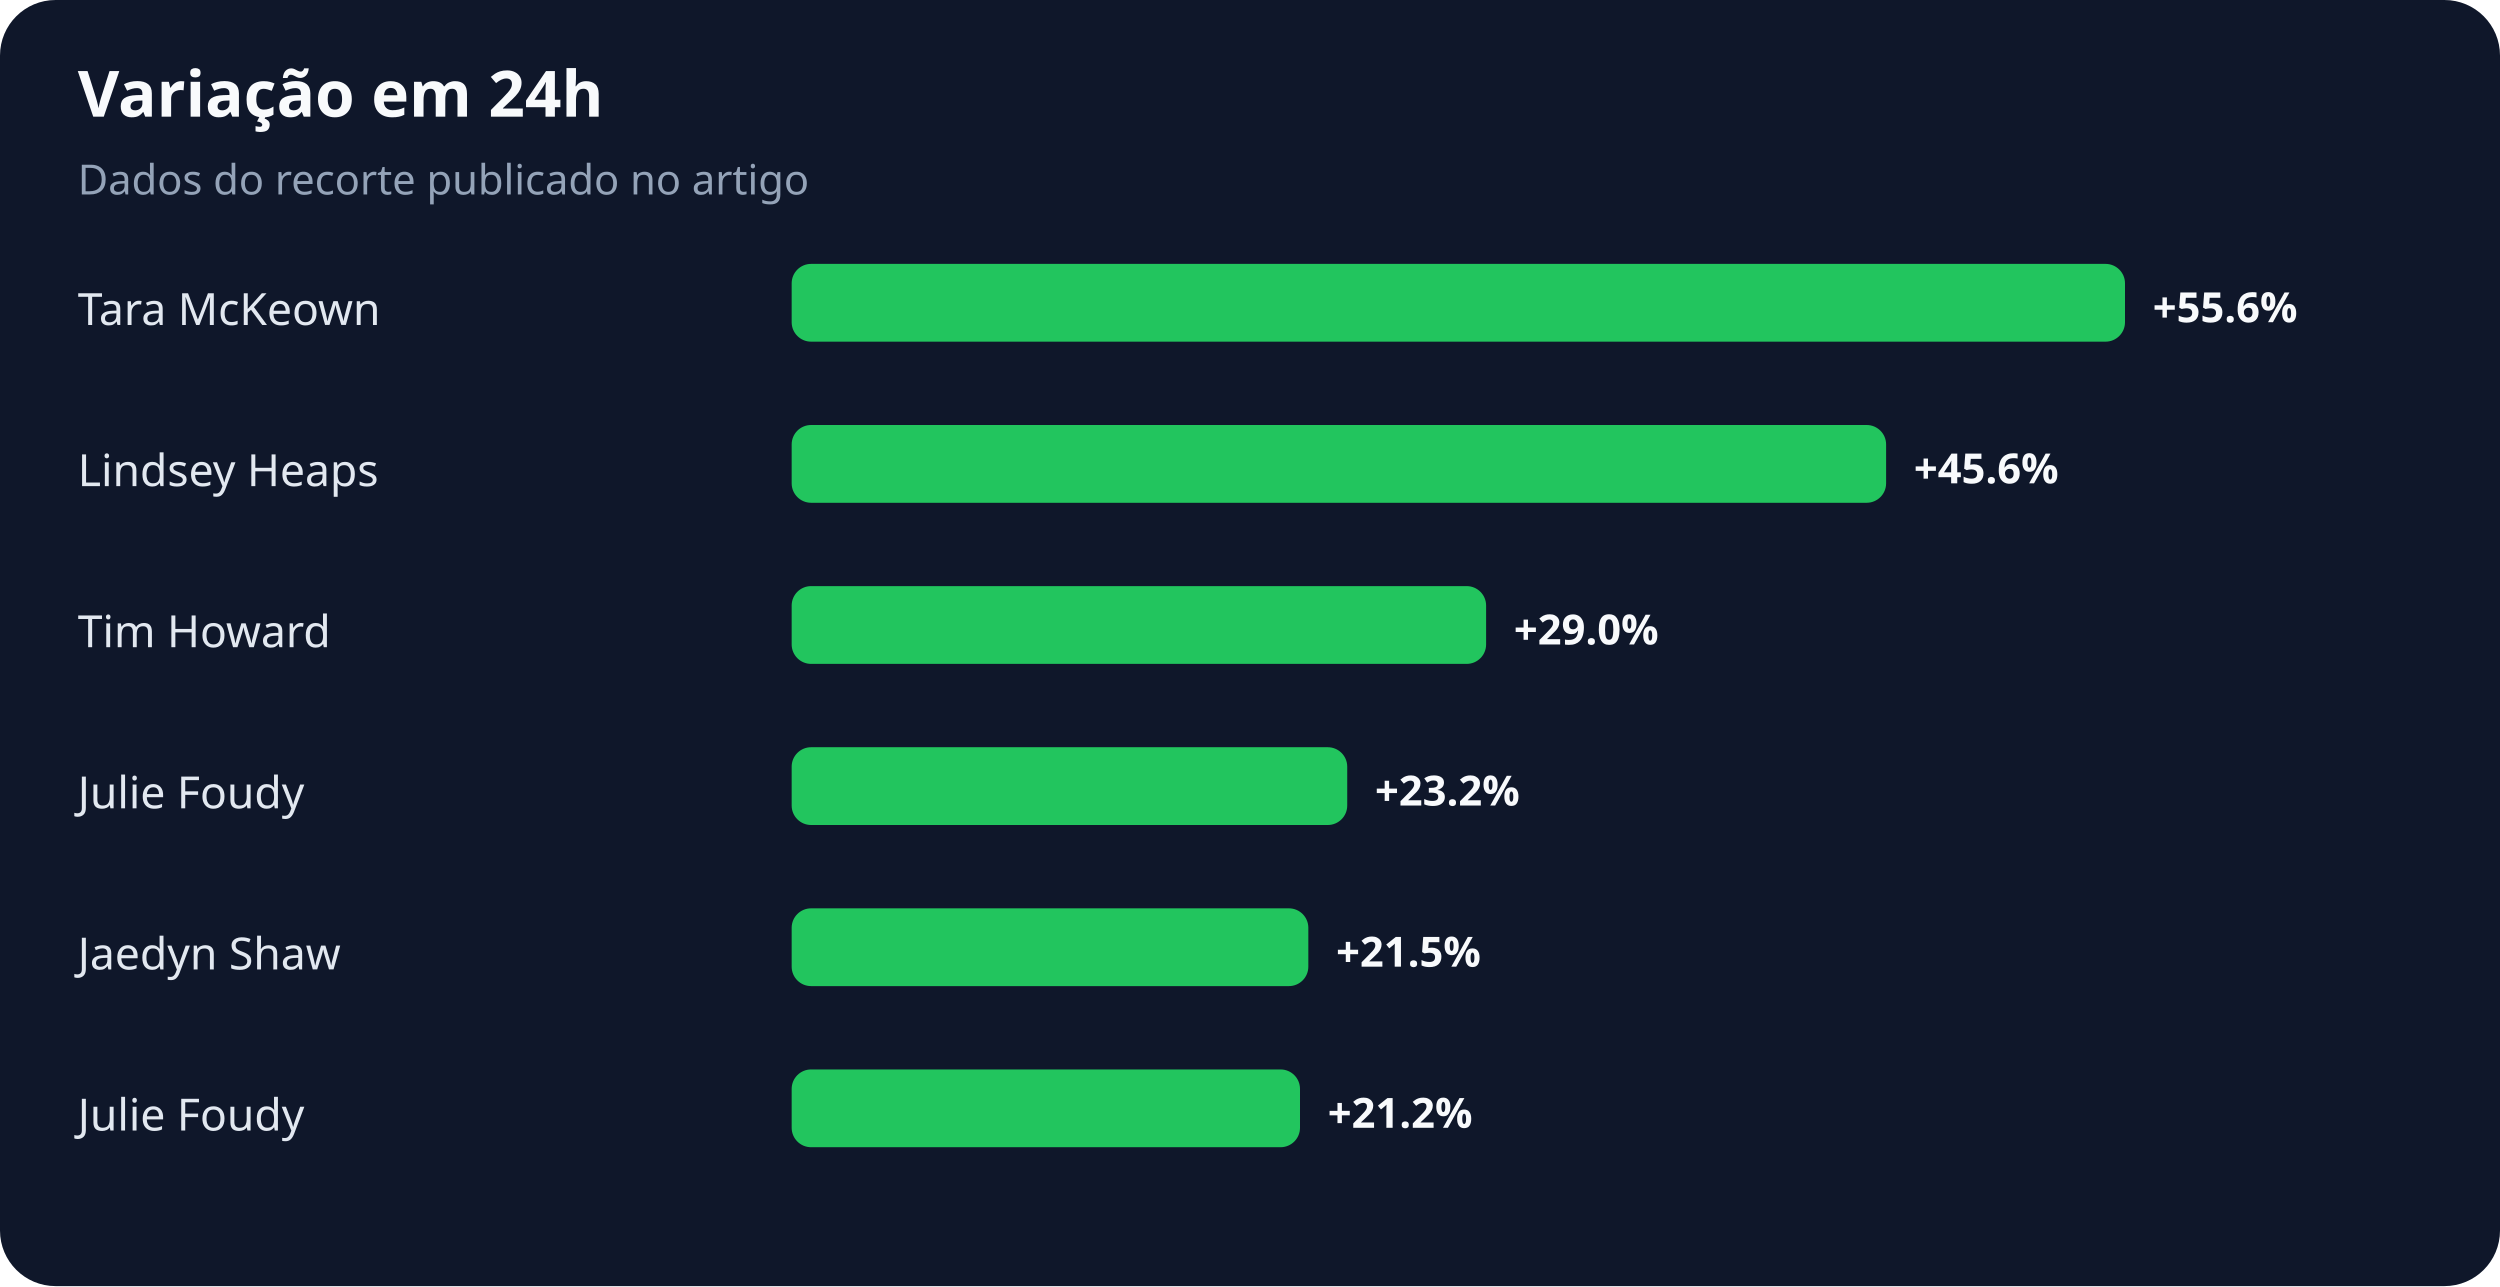
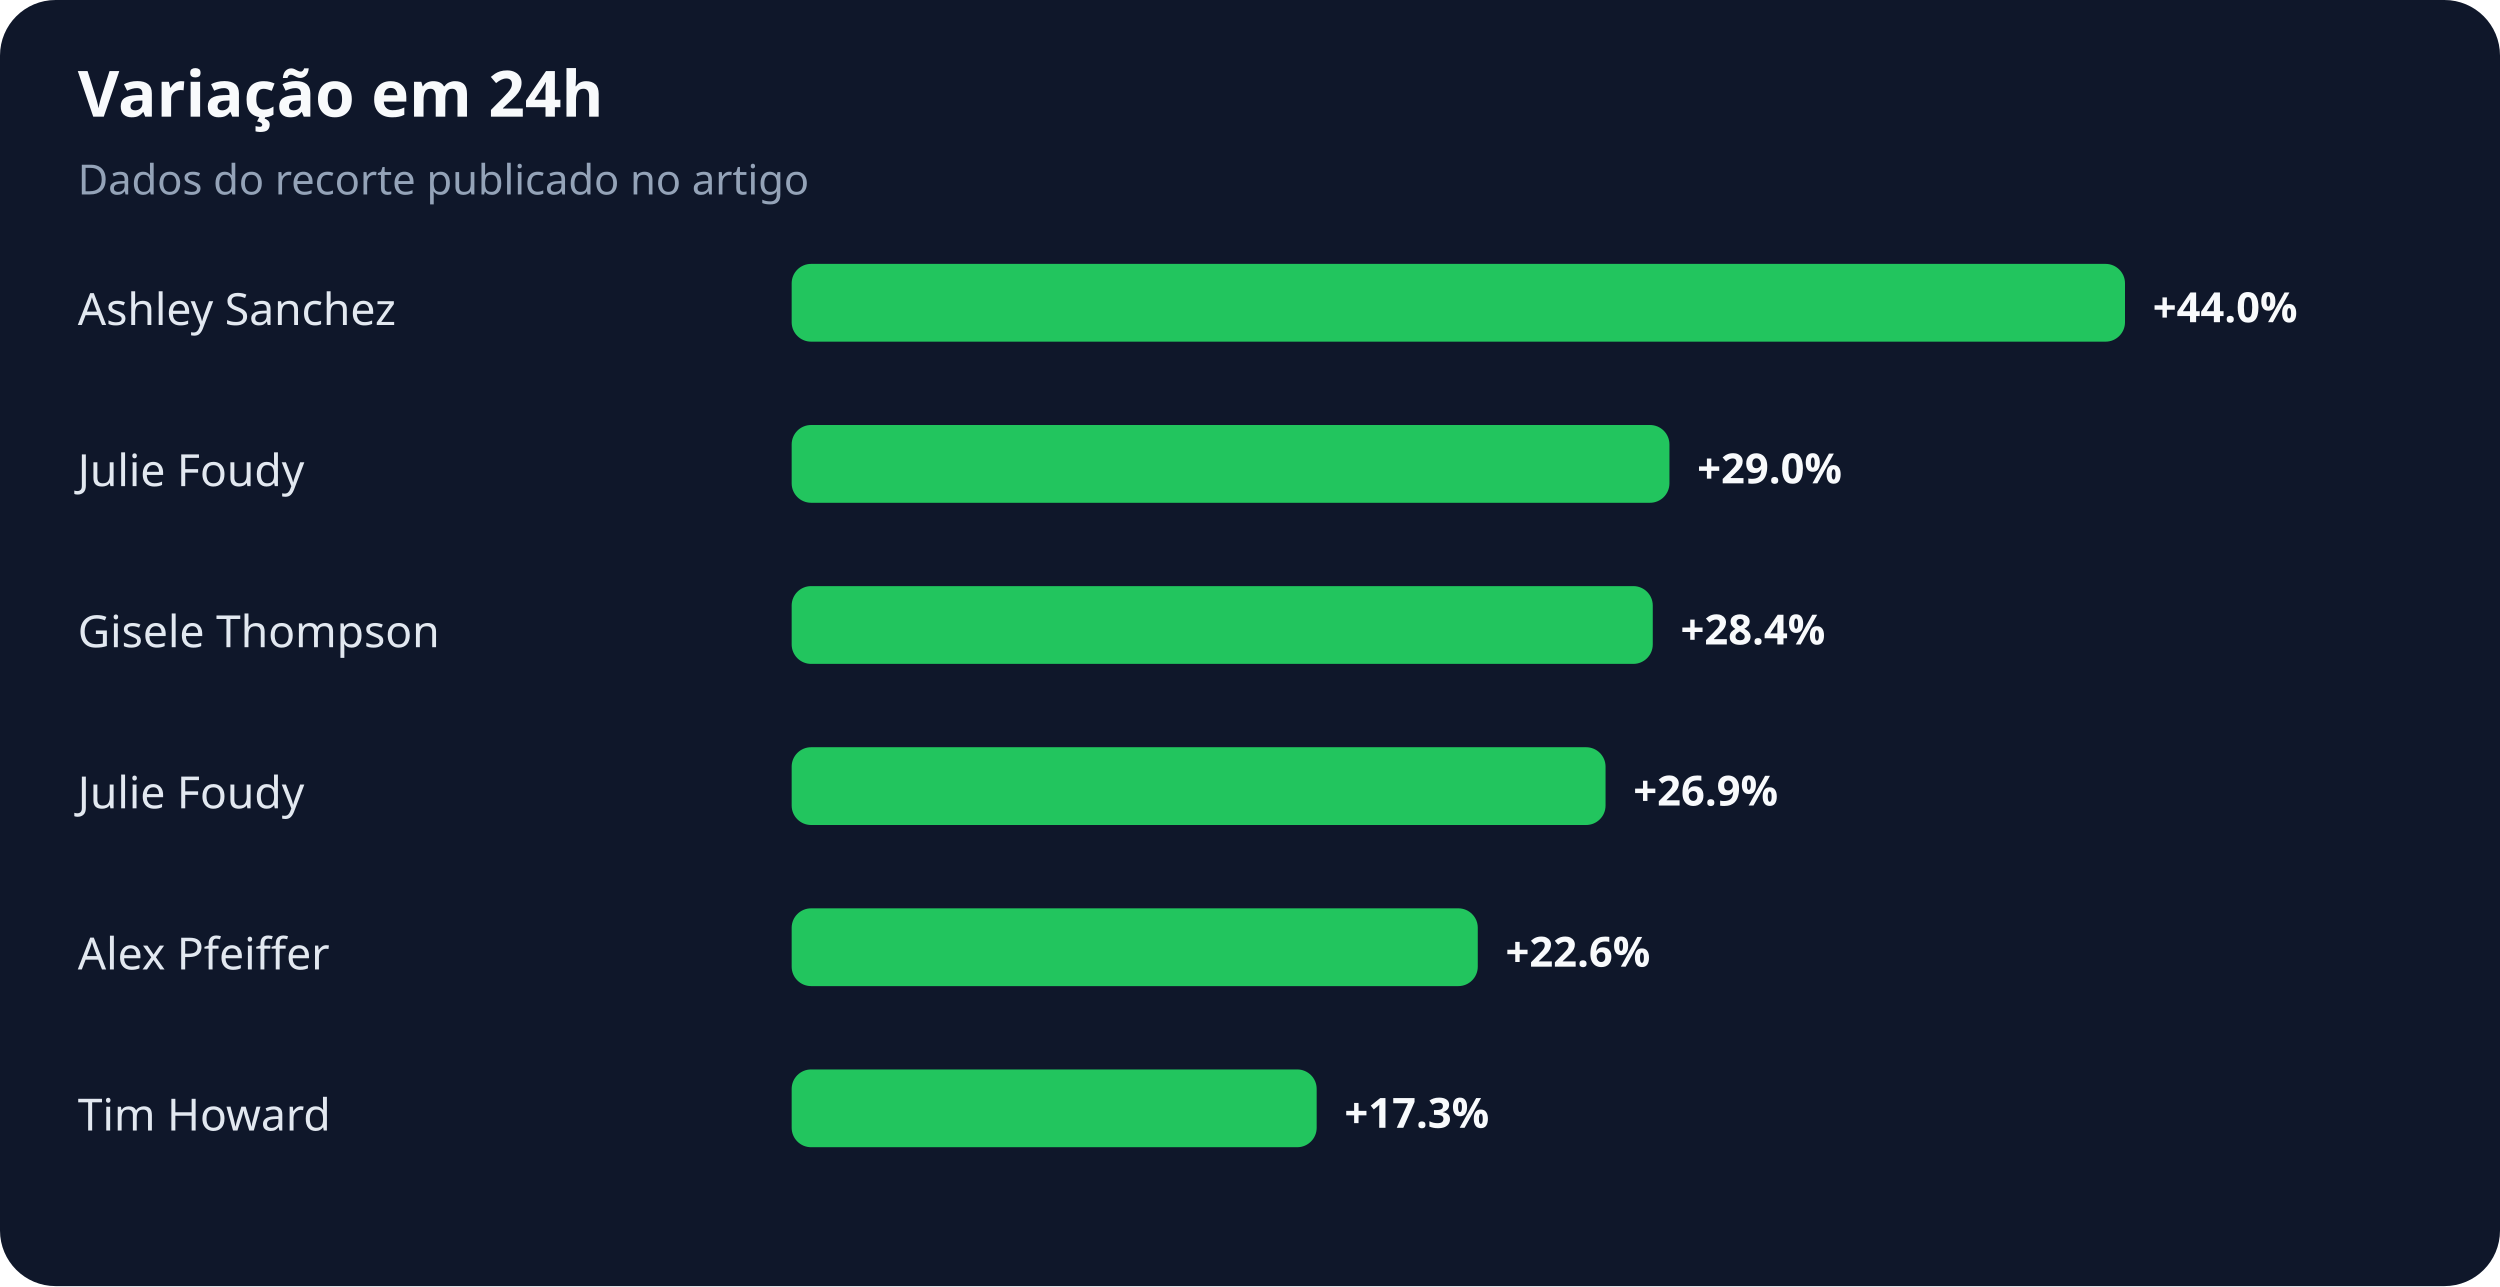
<svg xmlns="http://www.w3.org/2000/svg" width="900" height="463" viewBox="0 0 900 463" role="img" aria-labelledby="title desc">
  <rect width="100%" height="100%" rx="20" fill="#0f172a" />
  <text x="28" y="42" fill="#f8fafc" font-family="system-ui,sans-serif" font-size="23" font-weight="700">Variação em 24h</text>
  <text x="28" y="70" fill="#94a3b8" font-family="system-ui,sans-serif" font-size="15">Dados do recorte publicado no artigo</text>
-   <text x="28" y="117" fill="#e2e8f0" font-family="system-ui,sans-serif" font-size="16">Tara McKeown</text>
+   <text x="28" y="117" fill="#e2e8f0" font-family="system-ui,sans-serif" font-size="16">Ashley Sanchez</text>
  <rect x="285" y="95" width="480" height="28" rx="7" fill="#22c55e" />
-   <text x="775" y="116" fill="#f8fafc" font-family="system-ui,sans-serif" font-size="15" font-weight="700">+55.6%</text>
-   <text x="28" y="175" fill="#e2e8f0" font-family="system-ui,sans-serif" font-size="16">Lindsey Heaps</text>
-   <rect x="285" y="153" width="394" height="28" rx="7" fill="#22c55e" />
-   <text x="689" y="174" fill="#f8fafc" font-family="system-ui,sans-serif" font-size="15" font-weight="700">+45.6%</text>
-   <text x="28" y="233" fill="#e2e8f0" font-family="system-ui,sans-serif" font-size="16">Tim Howard</text>
-   <rect x="285" y="211" width="250" height="28" rx="7" fill="#22c55e" />
-   <text x="545" y="232" fill="#f8fafc" font-family="system-ui,sans-serif" font-size="15" font-weight="700">+29.0%</text>
+   <text x="775" y="116" fill="#f8fafc" font-family="system-ui,sans-serif" font-size="15" font-weight="700">+44.0%</text>
+   <text x="28" y="175" fill="#e2e8f0" font-family="system-ui,sans-serif" font-size="16">Julie Foudy</text>
+   <rect x="285" y="153" width="316" height="28" rx="7" fill="#22c55e" />
+   <text x="611" y="174" fill="#f8fafc" font-family="system-ui,sans-serif" font-size="15" font-weight="700">+29.0%</text>
+   <text x="28" y="233" fill="#e2e8f0" font-family="system-ui,sans-serif" font-size="16">Gisele Thompson</text>
+   <rect x="285" y="211" width="310" height="28" rx="7" fill="#22c55e" />
+   <text x="605" y="232" fill="#f8fafc" font-family="system-ui,sans-serif" font-size="15" font-weight="700">+28.4%</text>
  <text x="28" y="291" fill="#e2e8f0" font-family="system-ui,sans-serif" font-size="16">Julie Foudy</text>
-   <rect x="285" y="269" width="200" height="28" rx="7" fill="#22c55e" />
-   <text x="495" y="290" fill="#f8fafc" font-family="system-ui,sans-serif" font-size="15" font-weight="700">+23.2%</text>
-   <text x="28" y="349" fill="#e2e8f0" font-family="system-ui,sans-serif" font-size="16">Jaedyn Shaw</text>
-   <rect x="285" y="327" width="186" height="28" rx="7" fill="#22c55e" />
-   <text x="481" y="348" fill="#f8fafc" font-family="system-ui,sans-serif" font-size="15" font-weight="700">+21.5%</text>
-   <text x="28" y="407" fill="#e2e8f0" font-family="system-ui,sans-serif" font-size="16">Julie Foudy</text>
-   <rect x="285" y="385" width="183" height="28" rx="7" fill="#22c55e" />
-   <text x="478" y="406" fill="#f8fafc" font-family="system-ui,sans-serif" font-size="15" font-weight="700">+21.2%</text>
+   <rect x="285" y="269" width="293" height="28" rx="7" fill="#22c55e" />
+   <text x="588" y="290" fill="#f8fafc" font-family="system-ui,sans-serif" font-size="15" font-weight="700">+26.9%</text>
+   <text x="28" y="349" fill="#e2e8f0" font-family="system-ui,sans-serif" font-size="16">Alex Pfeiffer</text>
+   <rect x="285" y="327" width="247" height="28" rx="7" fill="#22c55e" />
+   <text x="542" y="348" fill="#f8fafc" font-family="system-ui,sans-serif" font-size="15" font-weight="700">+22.6%</text>
+   <text x="28" y="407" fill="#e2e8f0" font-family="system-ui,sans-serif" font-size="16">Tim Howard</text>
+   <rect x="285" y="385" width="189" height="28" rx="7" fill="#22c55e" />
+   <text x="484" y="406" fill="#f8fafc" font-family="system-ui,sans-serif" font-size="15" font-weight="700">+17.3%</text>
</svg>
